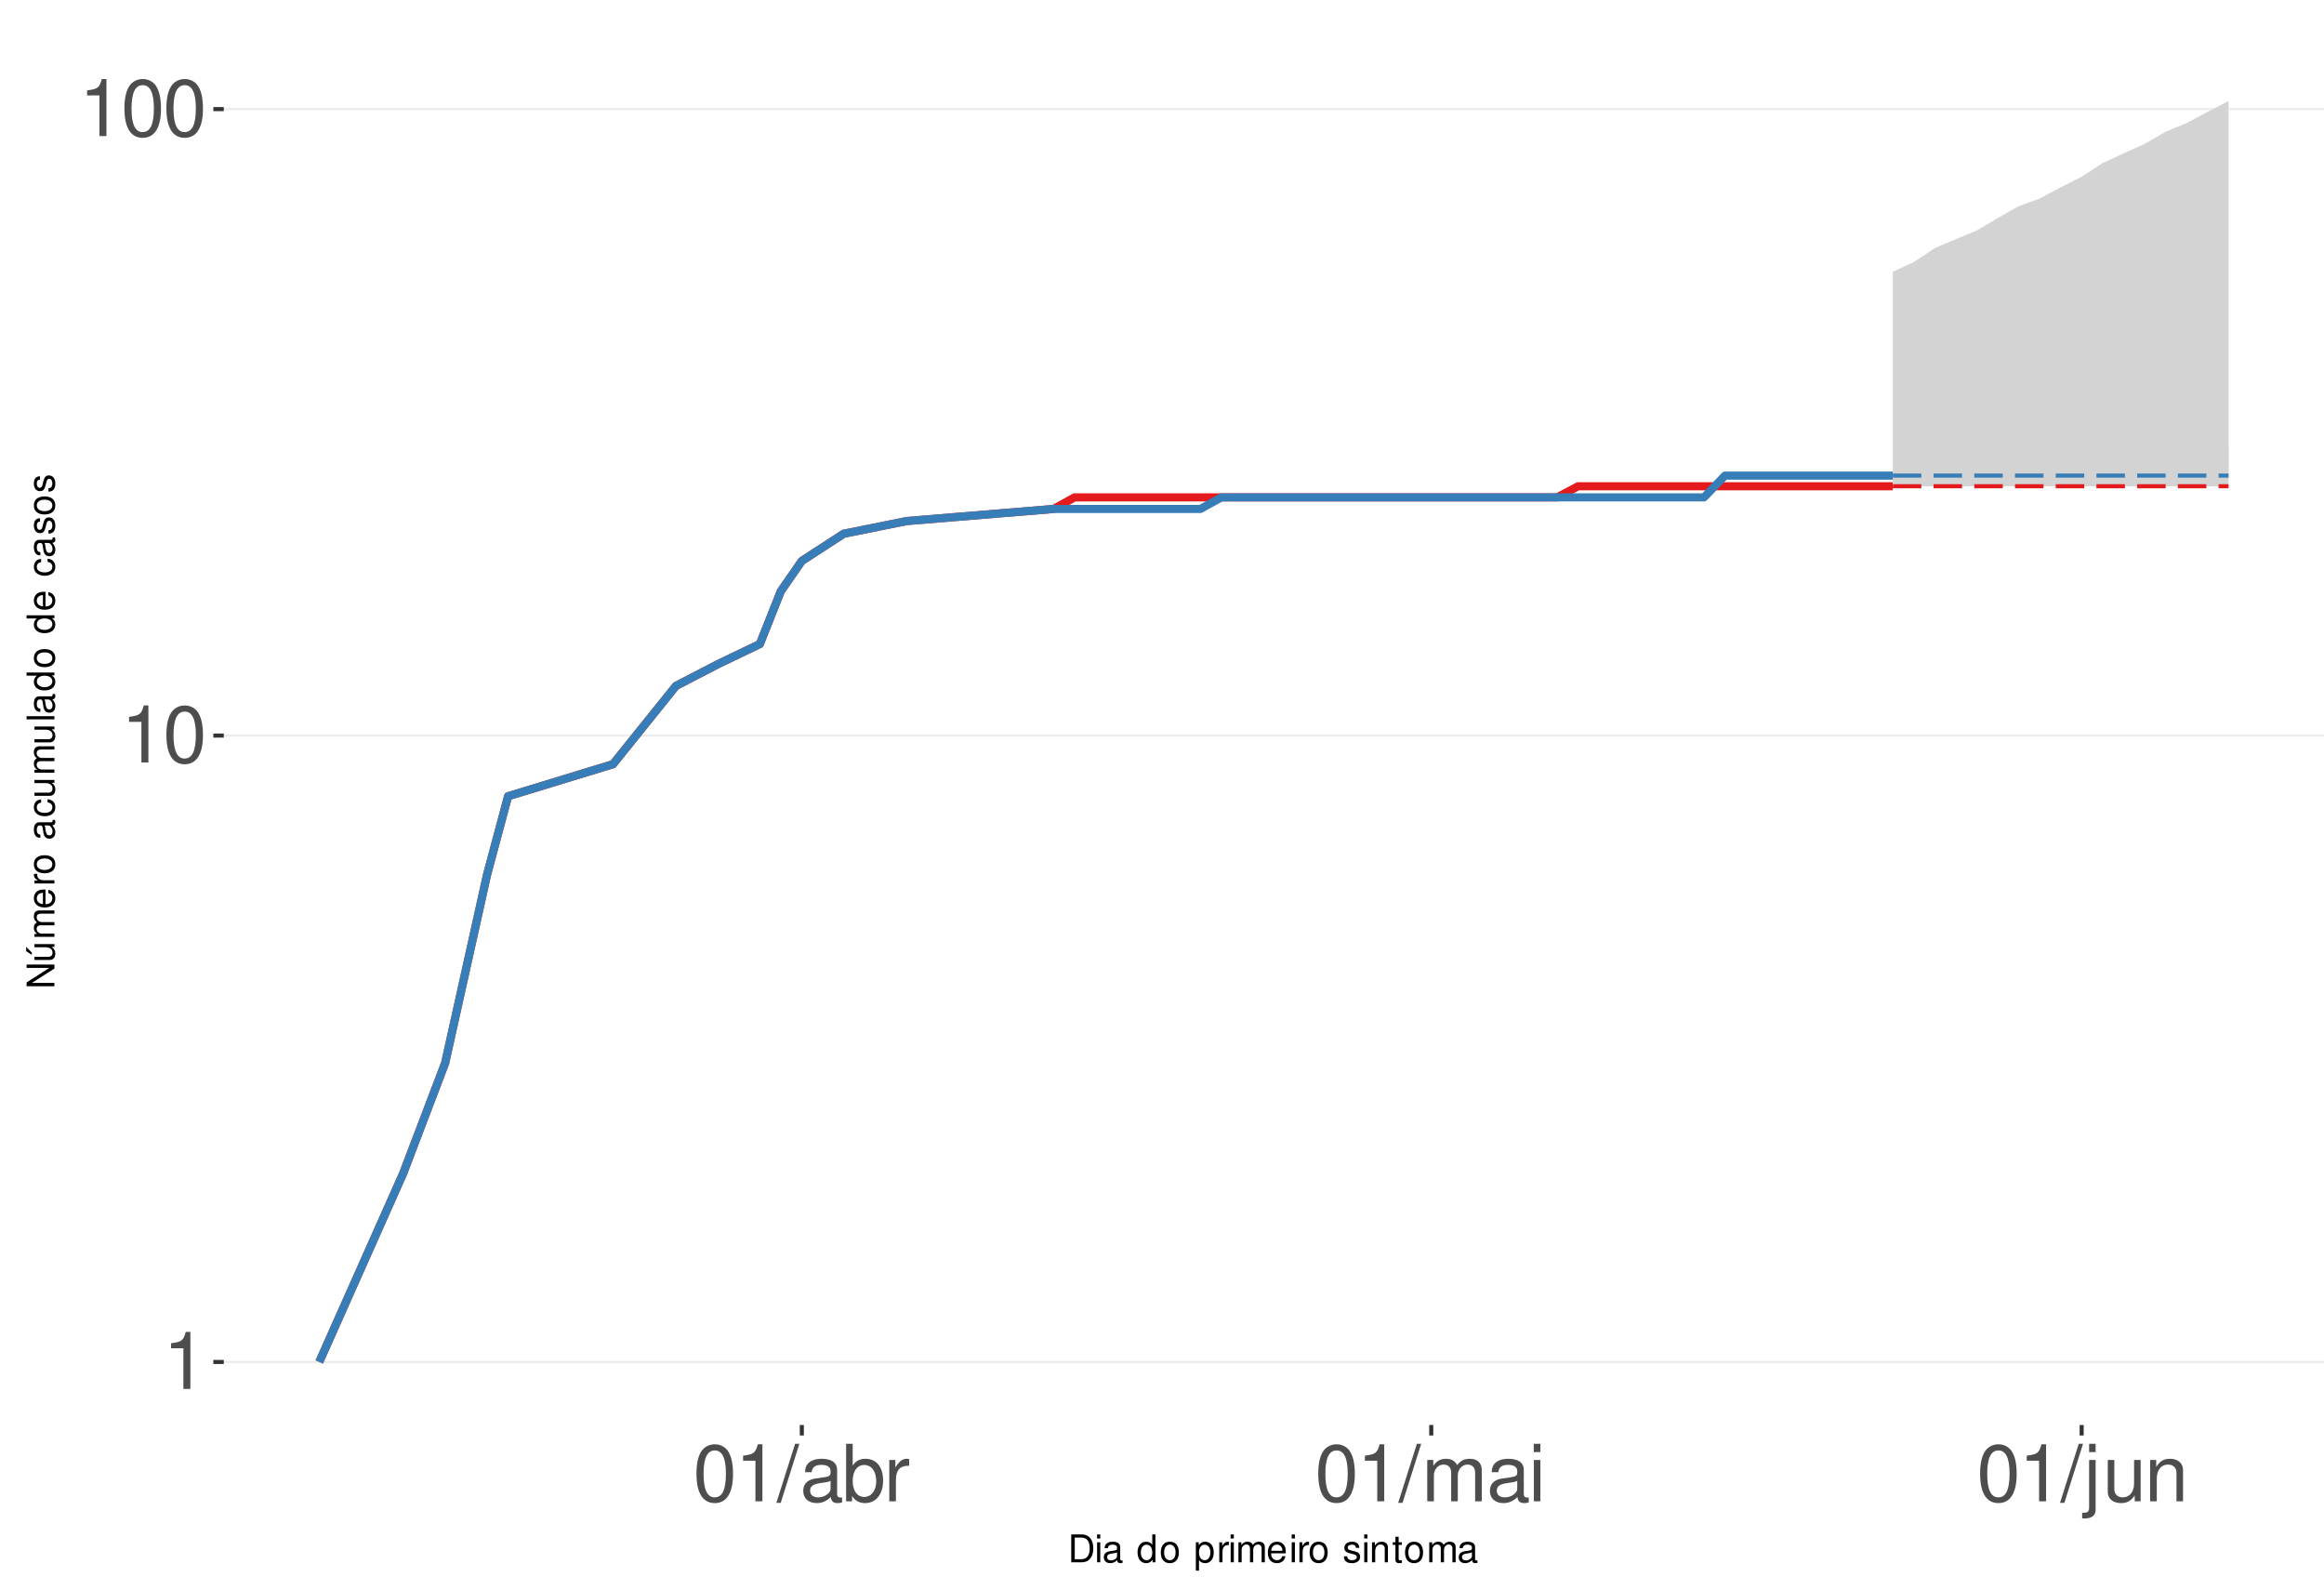
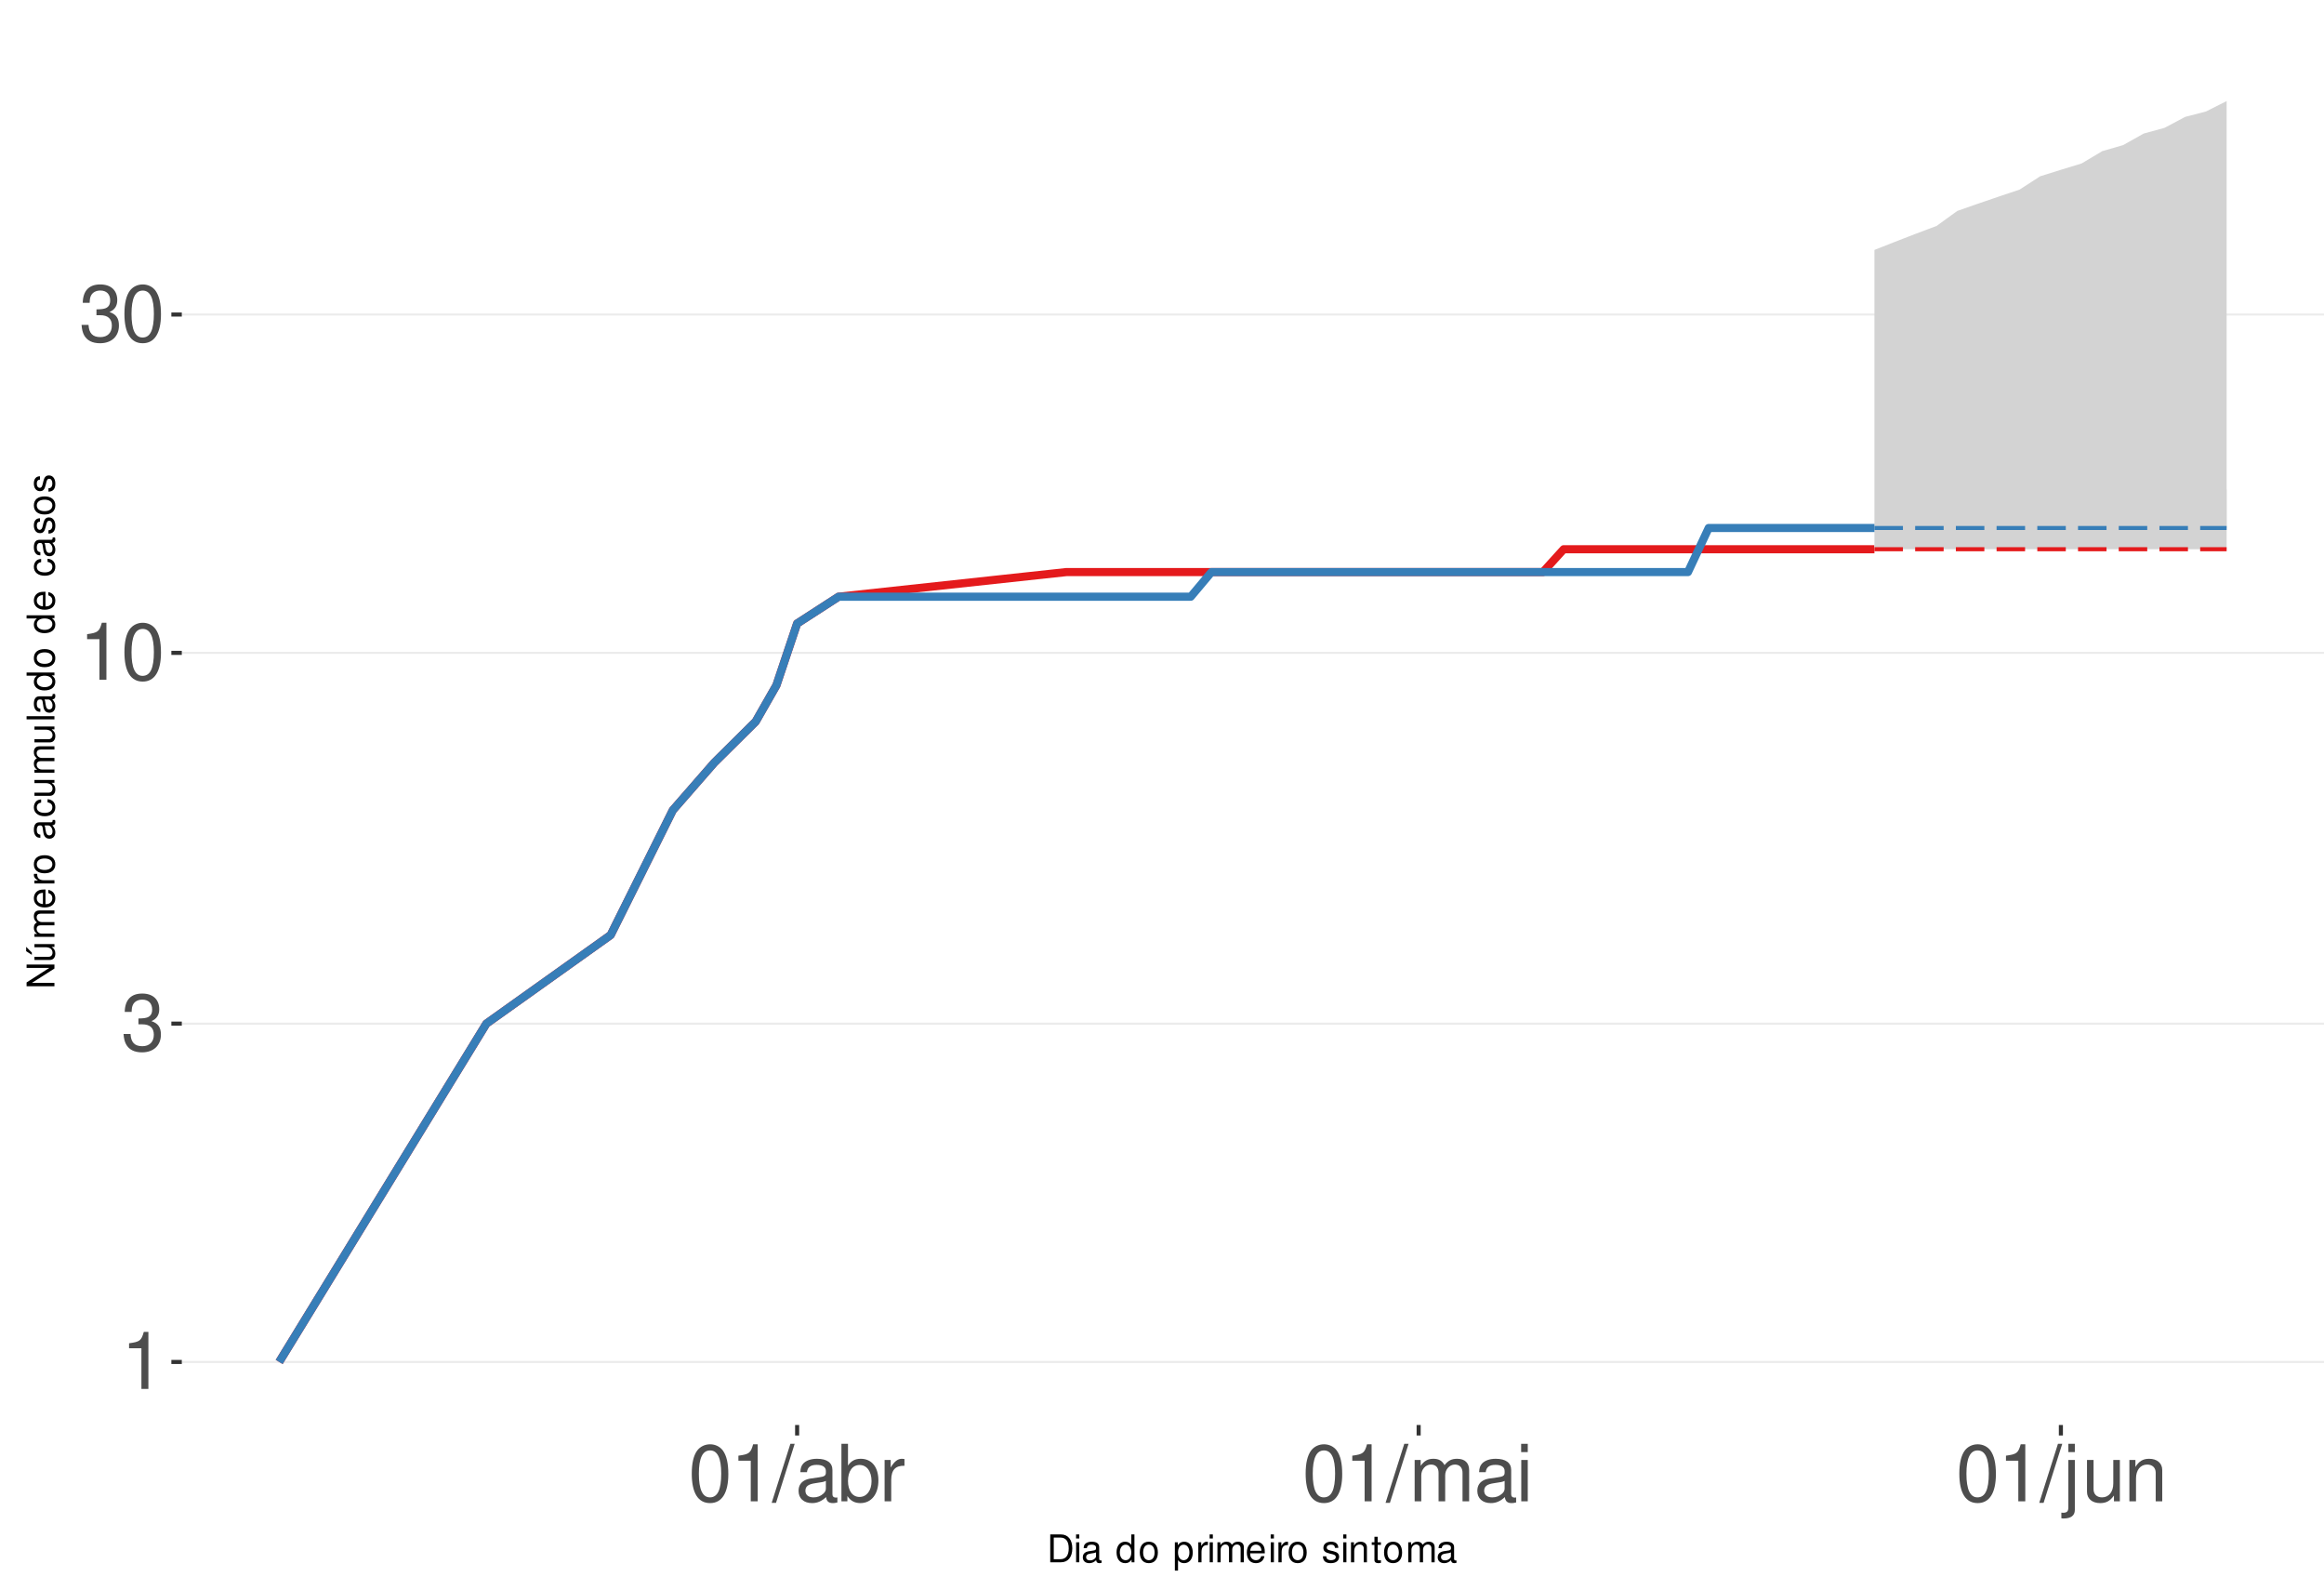
<svg xmlns="http://www.w3.org/2000/svg" xmlns:xlink="http://www.w3.org/1999/xlink" width="609pt" height="413pt" viewBox="0 0 609 413" version="1.1">
  <defs>
    <g>
      <symbol overflow="visible" id="glyph0-0">
        <path style="stroke:none;" d="" />
      </symbol>
      <symbol overflow="visible" id="glyph0-1">
        <path style="stroke:none;" d="M 5.344 -10.641 L 5.344 0 L 7.172 0 L 7.172 -14.938 L 5.969 -14.938 C 5.328 -12.641 4.922 -12.328 2.109 -11.953 L 2.109 -10.641 Z M 5.344 -10.641 " />
      </symbol>
      <symbol overflow="visible" id="glyph0-2">
+         <path style="stroke:none;" d="M 4.562 -6.875 L 5.562 -6.875 C 7.547 -6.875 8.594 -5.953 8.594 -4.156 C 8.594 -2.266 7.453 -1.141 5.578 -1.141 C 3.578 -1.141 2.609 -2.141 2.484 -4.344 L 0.656 -4.344 C 0.75 -3.141 0.953 -2.359 1.297 -1.688 C 2.062 -0.25 3.484 0.469 5.5 0.469 C 8.516 0.469 10.453 -1.344 10.453 -4.172 C 10.453 -6.078 9.734 -7.109 7.969 -7.719 C 9.344 -8.281 10.016 -9.312 10.016 -10.828 C 10.016 -13.391 8.344 -14.938 5.562 -14.938 C 2.609 -14.938 1.031 -13.281 0.969 -10.125 L 2.781 -10.125 C 2.812 -11.031 2.891 -11.547 3.125 -12 C 3.531 -12.844 4.438 -13.344 5.578 -13.344 C 7.188 -13.344 8.156 -12.375 8.156 -10.766 C 8.156 -9.703 7.781 -9.062 6.984 -8.719 C 6.484 -8.516 5.828 -8.422 4.562 -8.406 Z M 4.562 -6.875 " />
+       </symbol>
+       <symbol overflow="visible" id="glyph0-3">
        <path style="stroke:none;" d="M 5.688 -14.938 C 4.312 -14.938 3.078 -14.312 2.312 -13.297 C 1.359 -11.984 0.891 -10 0.891 -7.234 C 0.891 -2.188 2.547 0.469 5.688 0.469 C 8.781 0.469 10.469 -2.188 10.469 -7.109 C 10.469 -10 10.016 -11.938 9.047 -13.297 C 8.281 -14.328 7.062 -14.938 5.688 -14.938 Z M 5.688 -13.328 C 7.641 -13.328 8.609 -11.312 8.609 -7.266 C 8.609 -3.016 7.656 -1.031 5.641 -1.031 C 3.719 -1.031 2.75 -3.094 2.75 -7.203 C 2.75 -11.312 3.719 -13.328 5.688 -13.328 Z M 5.688 -13.328 " />
      </symbol>
-       <symbol overflow="visible" id="glyph0-3">
+       <symbol overflow="visible" id="glyph0-4">
        <path style="stroke:none;" d="M 4.734 -15.062 L -0.172 0.406 L 0.969 0.406 L 5.859 -15.062 Z M 4.734 -15.062 " />
      </symbol>
-       <symbol overflow="visible" id="glyph0-4">
+       <symbol overflow="visible" id="glyph0-5">
        <path style="stroke:none;" d="M 11.047 -1.016 C 10.859 -0.969 10.781 -0.969 10.672 -0.969 C 10.078 -0.969 9.75 -1.281 9.75 -1.812 L 9.75 -8.188 C 9.75 -10.094 8.344 -11.141 5.688 -11.141 C 4.094 -11.141 2.828 -10.672 2.094 -9.875 C 1.594 -9.312 1.391 -8.703 1.344 -7.625 L 3.078 -7.625 C 3.219 -8.938 4 -9.547 5.625 -9.547 C 7.188 -9.547 8.031 -8.969 8.031 -7.938 L 8.031 -7.484 C 8.016 -6.734 7.641 -6.469 6.234 -6.281 C 3.797 -5.969 3.422 -5.891 2.766 -5.625 C 1.516 -5.078 0.875 -4.125 0.875 -2.734 C 0.875 -0.766 2.234 0.469 4.422 0.469 C 5.781 0.469 6.875 0 8.094 -1.109 C 8.219 0 8.766 0.469 9.875 0.469 C 10.25 0.469 10.469 0.438 11.047 0.297 Z M 8.031 -3.406 C 8.031 -2.828 7.875 -2.484 7.359 -2 C 6.656 -1.359 5.797 -1.031 4.797 -1.031 C 3.453 -1.031 2.672 -1.672 2.672 -2.766 C 2.672 -3.906 3.406 -4.484 5.266 -4.75 C 7.109 -5 7.453 -5.078 8.031 -5.344 Z M 8.031 -3.406 " />
      </symbol>
-       <symbol overflow="visible" id="glyph0-5">
+       <symbol overflow="visible" id="glyph0-6">
        <path style="stroke:none;" d="M 1.109 -15.062 L 1.109 0 L 2.672 0 L 2.672 -1.391 C 3.484 -0.125 4.578 0.469 6.094 0.469 C 8.938 0.469 10.797 -1.859 10.797 -5.453 C 10.797 -8.969 9.047 -11.141 6.172 -11.141 C 4.688 -11.141 3.641 -10.578 2.828 -9.359 L 2.828 -15.062 Z M 5.844 -9.516 C 7.766 -9.516 9 -7.844 9 -5.266 C 9 -2.812 7.719 -1.141 5.844 -1.141 C 4 -1.141 2.828 -2.781 2.828 -5.328 C 2.828 -7.875 4 -9.516 5.844 -9.516 Z M 5.844 -9.516 " />
      </symbol>
-       <symbol overflow="visible" id="glyph0-6">
+       <symbol overflow="visible" id="glyph0-7">
        <path style="stroke:none;" d="M 1.422 -10.828 L 1.422 0 L 3.156 0 L 3.156 -5.625 C 3.188 -8.219 4.25 -9.375 6.625 -9.312 L 6.625 -11.078 C 6.344 -11.109 6.172 -11.141 5.969 -11.141 C 4.859 -11.141 4 -10.469 3.016 -8.859 L 3.016 -10.828 Z M 1.422 -10.828 " />
      </symbol>
-       <symbol overflow="visible" id="glyph0-7">
+       <symbol overflow="visible" id="glyph0-8">
        <path style="stroke:none;" d="M 1.453 -10.828 L 1.453 0 L 3.188 0 L 3.188 -6.797 C 3.188 -8.359 4.312 -9.625 5.719 -9.625 C 7 -9.625 7.719 -8.844 7.719 -7.453 L 7.719 0 L 9.453 0 L 9.453 -6.797 C 9.453 -8.359 10.594 -9.625 12 -9.625 C 13.266 -9.625 14 -8.812 14 -7.453 L 14 0 L 15.734 0 L 15.734 -8.125 C 15.734 -10.062 14.625 -11.141 12.594 -11.141 C 11.156 -11.141 10.281 -10.703 9.281 -9.484 C 8.641 -10.641 7.766 -11.141 6.359 -11.141 C 4.922 -11.141 3.953 -10.594 3.031 -9.297 L 3.031 -10.828 Z M 1.453 -10.828 " />
      </symbol>
-       <symbol overflow="visible" id="glyph0-8">
+       <symbol overflow="visible" id="glyph0-9">
        <path style="stroke:none;" d="M 3.094 -10.828 L 1.391 -10.828 L 1.391 0 L 3.094 0 Z M 3.094 -15.062 L 1.359 -15.062 L 1.359 -12.891 L 3.094 -12.891 Z M 3.094 -15.062 " />
      </symbol>
-       <symbol overflow="visible" id="glyph0-9">
+       <symbol overflow="visible" id="glyph0-10">
        <path style="stroke:none;" d="M 1.453 -10.828 L 1.453 1.562 C 1.453 2.641 1.109 3 0.047 3 C -0.078 3 -0.141 3 -0.375 2.969 L -0.375 4.438 C -0.172 4.484 -0.062 4.5 0.203 4.5 C 2.141 4.5 3.156 3.734 3.156 2.25 L 3.156 -10.828 Z M 3.156 -15.062 L 1.453 -15.062 L 1.453 -12.891 L 3.156 -12.891 Z M 3.156 -15.062 " />
      </symbol>
-       <symbol overflow="visible" id="glyph0-10">
+       <symbol overflow="visible" id="glyph0-11">
        <path style="stroke:none;" d="M 9.953 0 L 9.953 -10.828 L 8.234 -10.828 L 8.234 -4.688 C 8.234 -2.484 7.078 -1.031 5.281 -1.031 C 3.922 -1.031 3.062 -1.859 3.062 -3.156 L 3.062 -10.828 L 1.344 -10.828 L 1.344 -2.484 C 1.344 -0.688 2.688 0.469 4.797 0.469 C 6.375 0.469 7.391 -0.078 8.406 -1.516 L 8.406 0 Z M 9.953 0 " />
      </symbol>
-       <symbol overflow="visible" id="glyph0-11">
+       <symbol overflow="visible" id="glyph0-12">
        <path style="stroke:none;" d="M 1.453 -10.828 L 1.453 0 L 3.188 0 L 3.188 -5.969 C 3.188 -8.188 4.344 -9.625 6.109 -9.625 C 7.484 -9.625 8.344 -8.797 8.344 -7.5 L 8.344 0 L 10.062 0 L 10.062 -8.188 C 10.062 -9.984 8.719 -11.141 6.625 -11.141 C 5.016 -11.141 3.984 -10.516 3.031 -9 L 3.031 -10.828 Z M 1.453 -10.828 " />
      </symbol>
      <symbol overflow="visible" id="glyph1-0">
        <path style="stroke:none;" d="" />
      </symbol>
      <symbol overflow="visible" id="glyph1-1">
        <path style="stroke:none;" d="M 0.891 0 L 3.703 0 C 5.547 0 6.672 -1.375 6.672 -3.656 C 6.672 -5.906 5.547 -7.297 3.703 -7.297 L 0.891 -7.297 Z M 1.812 -0.812 L 1.812 -6.469 L 3.547 -6.469 C 4.984 -6.469 5.734 -5.5 5.734 -3.641 C 5.734 -1.797 4.984 -0.812 3.547 -0.812 Z M 1.812 -0.812 " />
      </symbol>
      <symbol overflow="visible" id="glyph1-2">
        <path style="stroke:none;" d="M 1.5 -5.234 L 0.672 -5.234 L 0.672 0 L 1.5 0 Z M 1.5 -7.297 L 0.656 -7.297 L 0.656 -6.234 L 1.5 -6.234 Z M 1.5 -7.297 " />
      </symbol>
      <symbol overflow="visible" id="glyph1-3">
        <path style="stroke:none;" d="M 5.344 -0.484 C 5.266 -0.469 5.219 -0.469 5.172 -0.469 C 4.875 -0.469 4.719 -0.625 4.719 -0.875 L 4.719 -3.953 C 4.719 -4.891 4.047 -5.391 2.75 -5.391 C 1.984 -5.391 1.375 -5.172 1.016 -4.781 C 0.766 -4.516 0.672 -4.203 0.656 -3.688 L 1.484 -3.688 C 1.562 -4.328 1.938 -4.625 2.719 -4.625 C 3.484 -4.625 3.891 -4.344 3.891 -3.844 L 3.891 -3.625 C 3.875 -3.266 3.703 -3.125 3.016 -3.047 C 1.844 -2.891 1.656 -2.844 1.344 -2.719 C 0.734 -2.453 0.422 -2 0.422 -1.312 C 0.422 -0.375 1.078 0.234 2.141 0.234 C 2.797 0.234 3.328 0 3.922 -0.547 C 3.984 0 4.234 0.234 4.781 0.234 C 4.953 0.234 5.062 0.203 5.344 0.141 Z M 3.891 -1.656 C 3.891 -1.375 3.812 -1.203 3.562 -0.969 C 3.219 -0.656 2.812 -0.5 2.312 -0.5 C 1.672 -0.5 1.297 -0.812 1.297 -1.344 C 1.297 -1.891 1.656 -2.172 2.547 -2.297 C 3.438 -2.422 3.609 -2.453 3.891 -2.594 Z M 3.891 -1.656 " />
      </symbol>
      <symbol overflow="visible" id="glyph1-4">
        <path style="stroke:none;" d="" />
      </symbol>
      <symbol overflow="visible" id="glyph1-5">
        <path style="stroke:none;" d="M 4.953 -7.297 L 4.125 -7.297 L 4.125 -4.578 C 3.766 -5.109 3.203 -5.391 2.516 -5.391 C 1.156 -5.391 0.266 -4.297 0.266 -2.625 C 0.266 -0.859 1.125 0.234 2.547 0.234 C 3.266 0.234 3.766 -0.047 4.203 -0.688 L 4.203 0 L 4.953 0 Z M 2.656 -4.609 C 3.547 -4.609 4.125 -3.812 4.125 -2.562 C 4.125 -1.344 3.547 -0.547 2.656 -0.547 C 1.734 -0.547 1.125 -1.359 1.125 -2.578 C 1.125 -3.797 1.734 -4.609 2.656 -4.609 Z M 2.656 -4.609 " />
      </symbol>
      <symbol overflow="visible" id="glyph1-6">
        <path style="stroke:none;" d="M 2.719 -5.391 C 1.234 -5.391 0.359 -4.344 0.359 -2.578 C 0.359 -0.812 1.234 0.234 2.734 0.234 C 4.203 0.234 5.094 -0.812 5.094 -2.547 C 5.094 -4.359 4.234 -5.391 2.719 -5.391 Z M 2.734 -4.625 C 3.672 -4.625 4.234 -3.844 4.234 -2.547 C 4.234 -1.312 3.656 -0.547 2.734 -0.547 C 1.797 -0.547 1.234 -1.312 1.234 -2.578 C 1.234 -3.844 1.797 -4.625 2.734 -4.625 Z M 2.734 -4.625 " />
      </symbol>
      <symbol overflow="visible" id="glyph1-7">
        <path style="stroke:none;" d="M 0.547 2.188 L 1.375 2.188 L 1.375 -0.547 C 1.812 -0.016 2.312 0.234 2.984 0.234 C 4.344 0.234 5.234 -0.859 5.234 -2.531 C 5.234 -4.297 4.375 -5.391 2.984 -5.391 C 2.266 -5.391 1.703 -5.062 1.312 -4.453 L 1.312 -5.234 L 0.547 -5.234 Z M 2.844 -4.609 C 3.766 -4.609 4.359 -3.797 4.359 -2.547 C 4.359 -1.359 3.75 -0.547 2.844 -0.547 C 1.953 -0.547 1.375 -1.344 1.375 -2.578 C 1.375 -3.812 1.953 -4.609 2.844 -4.609 Z M 2.844 -4.609 " />
      </symbol>
      <symbol overflow="visible" id="glyph1-8">
        <path style="stroke:none;" d="M 0.688 -5.234 L 0.688 0 L 1.531 0 L 1.531 -2.719 C 1.547 -3.984 2.062 -4.547 3.203 -4.516 L 3.203 -5.359 C 3.062 -5.375 2.984 -5.391 2.891 -5.391 C 2.344 -5.391 1.938 -5.062 1.453 -4.297 L 1.453 -5.234 Z M 0.688 -5.234 " />
      </symbol>
      <symbol overflow="visible" id="glyph1-9">
        <path style="stroke:none;" d="M 0.703 -5.234 L 0.703 0 L 1.547 0 L 1.547 -3.297 C 1.547 -4.047 2.094 -4.656 2.766 -4.656 C 3.391 -4.656 3.734 -4.281 3.734 -3.609 L 3.734 0 L 4.578 0 L 4.578 -3.297 C 4.578 -4.047 5.125 -4.656 5.812 -4.656 C 6.422 -4.656 6.781 -4.266 6.781 -3.609 L 6.781 0 L 7.625 0 L 7.625 -3.938 C 7.625 -4.875 7.078 -5.391 6.094 -5.391 C 5.406 -5.391 4.984 -5.188 4.484 -4.594 C 4.188 -5.156 3.766 -5.391 3.078 -5.391 C 2.375 -5.391 1.906 -5.125 1.469 -4.5 L 1.469 -5.234 Z M 0.703 -5.234 " />
      </symbol>
      <symbol overflow="visible" id="glyph1-10">
        <path style="stroke:none;" d="M 5.125 -2.344 C 5.125 -3.141 5.062 -3.625 4.922 -4.016 C 4.578 -4.875 3.781 -5.391 2.797 -5.391 C 1.344 -5.391 0.406 -4.281 0.406 -2.547 C 0.406 -0.812 1.297 0.234 2.781 0.234 C 3.984 0.234 4.812 -0.453 5.016 -1.594 L 4.188 -1.594 C 3.953 -0.906 3.484 -0.547 2.812 -0.547 C 2.281 -0.547 1.828 -0.781 1.547 -1.219 C 1.344 -1.516 1.281 -1.812 1.266 -2.344 Z M 1.297 -3.016 C 1.359 -3.984 1.953 -4.625 2.797 -4.625 C 3.641 -4.625 4.234 -3.953 4.234 -3.016 Z M 1.297 -3.016 " />
      </symbol>
      <symbol overflow="visible" id="glyph1-11">
        <path style="stroke:none;" d="M 4.375 -3.781 C 4.375 -4.812 3.688 -5.391 2.484 -5.391 C 1.266 -5.391 0.469 -4.766 0.469 -3.797 C 0.469 -2.969 0.891 -2.578 2.125 -2.281 L 2.906 -2.094 C 3.484 -1.953 3.719 -1.734 3.719 -1.375 C 3.719 -0.875 3.234 -0.547 2.5 -0.547 C 2.047 -0.547 1.672 -0.672 1.453 -0.891 C 1.328 -1.047 1.266 -1.188 1.219 -1.562 L 0.344 -1.562 C 0.375 -0.344 1.062 0.234 2.438 0.234 C 3.75 0.234 4.594 -0.422 4.594 -1.438 C 4.594 -2.203 4.156 -2.641 3.109 -2.891 L 2.312 -3.078 C 1.625 -3.234 1.344 -3.453 1.344 -3.828 C 1.344 -4.312 1.766 -4.625 2.453 -4.625 C 3.125 -4.625 3.484 -4.328 3.5 -3.781 Z M 4.375 -3.781 " />
      </symbol>
      <symbol overflow="visible" id="glyph1-12">
        <path style="stroke:none;" d="M 0.703 -5.234 L 0.703 0 L 1.547 0 L 1.547 -2.891 C 1.547 -3.953 2.094 -4.656 2.953 -4.656 C 3.625 -4.656 4.047 -4.266 4.047 -3.625 L 4.047 0 L 4.875 0 L 4.875 -3.953 C 4.875 -4.828 4.219 -5.391 3.203 -5.391 C 2.438 -5.391 1.938 -5.094 1.469 -4.359 L 1.469 -5.234 Z M 0.703 -5.234 " />
      </symbol>
      <symbol overflow="visible" id="glyph1-13">
        <path style="stroke:none;" d="M 2.547 -5.234 L 1.688 -5.234 L 1.688 -6.688 L 0.844 -6.688 L 0.844 -5.234 L 0.141 -5.234 L 0.141 -4.562 L 0.844 -4.562 L 0.844 -0.594 C 0.844 -0.062 1.203 0.234 1.859 0.234 C 2.078 0.234 2.266 0.203 2.547 0.156 L 2.547 -0.547 C 2.422 -0.516 2.312 -0.5 2.141 -0.5 C 1.781 -0.5 1.688 -0.594 1.688 -0.969 L 1.688 -4.562 L 2.547 -4.562 Z M 2.547 -5.234 " />
      </symbol>
      <symbol overflow="visible" id="glyph2-0">
        <path style="stroke:none;" d="" />
      </symbol>
      <symbol overflow="visible" id="glyph2-1">
        <path style="stroke:none;" d="M -7.297 -6.453 L -7.297 -5.578 L -1.328 -5.578 L -7.297 -1.766 L -7.297 -0.766 L 0 -0.766 L 0 -1.641 L -5.906 -1.641 L 0 -5.406 L 0 -6.453 Z M -7.297 -6.453 " />
      </symbol>
      <symbol overflow="visible" id="glyph2-2">
        <path style="stroke:none;" d="M 0 -4.812 L -5.234 -4.812 L -5.234 -3.984 L -2.266 -3.984 C -1.203 -3.984 -0.5 -3.438 -0.5 -2.562 C -0.5 -1.906 -0.906 -1.484 -1.531 -1.484 L -5.234 -1.484 L -5.234 -0.656 L -1.203 -0.656 C -0.328 -0.656 0.234 -1.297 0.234 -2.312 C 0.234 -3.094 -0.047 -3.578 -0.734 -4.062 L 0 -4.062 Z M -7.406 -2.953 L -5.922 -2 L -5.922 -2.594 L -7.406 -4.094 Z M -7.406 -2.953 " />
      </symbol>
      <symbol overflow="visible" id="glyph2-3">
        <path style="stroke:none;" d="M -5.234 -0.703 L 0 -0.703 L 0 -1.547 L -3.297 -1.547 C -4.047 -1.547 -4.656 -2.094 -4.656 -2.766 C -4.656 -3.391 -4.281 -3.734 -3.609 -3.734 L 0 -3.734 L 0 -4.578 L -3.297 -4.578 C -4.047 -4.578 -4.656 -5.125 -4.656 -5.812 C -4.656 -6.422 -4.266 -6.781 -3.609 -6.781 L 0 -6.781 L 0 -7.625 L -3.938 -7.625 C -4.875 -7.625 -5.391 -7.078 -5.391 -6.094 C -5.391 -5.406 -5.188 -4.984 -4.594 -4.484 C -5.156 -4.188 -5.391 -3.766 -5.391 -3.078 C -5.391 -2.375 -5.125 -1.906 -4.5 -1.469 L -5.234 -1.469 Z M -5.234 -0.703 " />
      </symbol>
      <symbol overflow="visible" id="glyph2-4">
        <path style="stroke:none;" d="M -2.344 -5.125 C -3.141 -5.125 -3.625 -5.062 -4.016 -4.922 C -4.875 -4.578 -5.391 -3.781 -5.391 -2.797 C -5.391 -1.344 -4.281 -0.406 -2.547 -0.406 C -0.812 -0.406 0.234 -1.297 0.234 -2.781 C 0.234 -3.984 -0.453 -4.812 -1.594 -5.016 L -1.594 -4.188 C -0.906 -3.953 -0.547 -3.484 -0.547 -2.812 C -0.547 -2.281 -0.781 -1.828 -1.219 -1.547 C -1.516 -1.344 -1.812 -1.281 -2.344 -1.266 Z M -3.016 -1.297 C -3.984 -1.359 -4.625 -1.953 -4.625 -2.797 C -4.625 -3.641 -3.953 -4.234 -3.016 -4.234 Z M -3.016 -1.297 " />
      </symbol>
      <symbol overflow="visible" id="glyph2-5">
        <path style="stroke:none;" d="M -5.234 -0.688 L 0 -0.688 L 0 -1.531 L -2.719 -1.531 C -3.984 -1.547 -4.547 -2.062 -4.516 -3.203 L -5.359 -3.203 C -5.375 -3.062 -5.391 -2.984 -5.391 -2.891 C -5.391 -2.344 -5.062 -1.938 -4.297 -1.453 L -5.234 -1.453 Z M -5.234 -0.688 " />
      </symbol>
      <symbol overflow="visible" id="glyph2-6">
        <path style="stroke:none;" d="M -5.391 -2.719 C -5.391 -1.234 -4.344 -0.359 -2.578 -0.359 C -0.812 -0.359 0.234 -1.234 0.234 -2.734 C 0.234 -4.203 -0.812 -5.094 -2.547 -5.094 C -4.359 -5.094 -5.391 -4.234 -5.391 -2.719 Z M -4.625 -2.734 C -4.625 -3.672 -3.844 -4.234 -2.547 -4.234 C -1.312 -4.234 -0.547 -3.656 -0.547 -2.734 C -0.547 -1.797 -1.312 -1.234 -2.578 -1.234 C -3.844 -1.234 -4.625 -1.797 -4.625 -2.734 Z M -4.625 -2.734 " />
      </symbol>
      <symbol overflow="visible" id="glyph2-7">
        <path style="stroke:none;" d="" />
      </symbol>
      <symbol overflow="visible" id="glyph2-8">
        <path style="stroke:none;" d="M -0.484 -5.344 C -0.469 -5.266 -0.469 -5.219 -0.469 -5.172 C -0.469 -4.875 -0.625 -4.719 -0.875 -4.719 L -3.953 -4.719 C -4.891 -4.719 -5.391 -4.047 -5.391 -2.75 C -5.391 -1.984 -5.172 -1.375 -4.781 -1.016 C -4.516 -0.766 -4.203 -0.672 -3.688 -0.656 L -3.688 -1.484 C -4.328 -1.562 -4.625 -1.938 -4.625 -2.719 C -4.625 -3.484 -4.344 -3.891 -3.844 -3.891 L -3.625 -3.891 C -3.266 -3.875 -3.125 -3.703 -3.047 -3.016 C -2.891 -1.844 -2.844 -1.656 -2.719 -1.344 C -2.453 -0.734 -2 -0.422 -1.312 -0.422 C -0.375 -0.422 0.234 -1.078 0.234 -2.141 C 0.234 -2.797 0 -3.328 -0.547 -3.922 C 0 -3.984 0.234 -4.234 0.234 -4.781 C 0.234 -4.953 0.203 -5.062 0.141 -5.344 Z M -1.656 -3.891 C -1.375 -3.891 -1.203 -3.812 -0.969 -3.562 C -0.656 -3.219 -0.5 -2.812 -0.5 -2.312 C -0.5 -1.672 -0.812 -1.297 -1.344 -1.297 C -1.891 -1.297 -2.172 -1.656 -2.297 -2.547 C -2.422 -3.438 -2.453 -3.609 -2.594 -3.891 Z M -1.656 -3.891 " />
      </symbol>
      <symbol overflow="visible" id="glyph2-9">
        <path style="stroke:none;" d="M -3.484 -4.703 C -3.984 -4.672 -4.312 -4.562 -4.609 -4.359 C -5.094 -4 -5.391 -3.375 -5.391 -2.641 C -5.391 -1.219 -4.266 -0.312 -2.531 -0.312 C -0.844 -0.312 0.234 -1.203 0.234 -2.625 C 0.234 -3.875 -0.516 -4.672 -1.797 -4.766 L -1.797 -3.938 C -0.953 -3.797 -0.547 -3.359 -0.547 -2.656 C -0.547 -1.734 -1.297 -1.188 -2.531 -1.188 C -3.844 -1.188 -4.625 -1.719 -4.625 -2.625 C -4.625 -3.328 -4.203 -3.766 -3.484 -3.875 Z M -3.484 -4.703 " />
      </symbol>
      <symbol overflow="visible" id="glyph2-10">
        <path style="stroke:none;" d="M 0 -4.812 L -5.234 -4.812 L -5.234 -3.984 L -2.266 -3.984 C -1.203 -3.984 -0.5 -3.438 -0.5 -2.562 C -0.5 -1.906 -0.906 -1.484 -1.531 -1.484 L -5.234 -1.484 L -5.234 -0.656 L -1.203 -0.656 C -0.328 -0.656 0.234 -1.297 0.234 -2.312 C 0.234 -3.094 -0.047 -3.578 -0.734 -4.062 L 0 -4.062 Z M 0 -4.812 " />
      </symbol>
      <symbol overflow="visible" id="glyph2-11">
        <path style="stroke:none;" d="M -7.297 -1.516 L -7.297 -0.688 L 0 -0.688 L 0 -1.516 Z M -7.297 -1.516 " />
      </symbol>
      <symbol overflow="visible" id="glyph2-12">
        <path style="stroke:none;" d="M -7.297 -4.953 L -7.297 -4.125 L -4.578 -4.125 C -5.109 -3.766 -5.391 -3.203 -5.391 -2.516 C -5.391 -1.156 -4.297 -0.266 -2.625 -0.266 C -0.859 -0.266 0.234 -1.125 0.234 -2.547 C 0.234 -3.266 -0.047 -3.766 -0.688 -4.203 L 0 -4.203 L 0 -4.953 Z M -4.609 -2.656 C -4.609 -3.547 -3.812 -4.125 -2.562 -4.125 C -1.344 -4.125 -0.547 -3.547 -0.547 -2.656 C -0.547 -1.734 -1.359 -1.125 -2.578 -1.125 C -3.797 -1.125 -4.609 -1.734 -4.609 -2.656 Z M -4.609 -2.656 " />
      </symbol>
      <symbol overflow="visible" id="glyph2-13">
        <path style="stroke:none;" d="M -3.781 -4.375 C -4.812 -4.375 -5.391 -3.688 -5.391 -2.484 C -5.391 -1.266 -4.766 -0.469 -3.797 -0.469 C -2.969 -0.469 -2.578 -0.891 -2.281 -2.125 L -2.094 -2.906 C -1.953 -3.484 -1.734 -3.719 -1.375 -3.719 C -0.875 -3.719 -0.547 -3.234 -0.547 -2.5 C -0.547 -2.047 -0.672 -1.672 -0.891 -1.453 C -1.047 -1.328 -1.188 -1.266 -1.562 -1.219 L -1.562 -0.344 C -0.344 -0.375 0.234 -1.062 0.234 -2.438 C 0.234 -3.75 -0.422 -4.594 -1.438 -4.594 C -2.203 -4.594 -2.641 -4.156 -2.891 -3.109 L -3.078 -2.312 C -3.234 -1.625 -3.453 -1.344 -3.828 -1.344 C -4.312 -1.344 -4.625 -1.766 -4.625 -2.453 C -4.625 -3.125 -4.328 -3.484 -3.781 -3.5 Z M -3.781 -4.375 " />
      </symbol>
    </g>
    <clipPath id="clip1">
-       <path d="M 58.645 9.961 L 609 9.961 L 609 373.328 L 58.645 373.328 Z M 58.645 9.961 " />
+       <path d="M 47.645 9.961 L 609 9.961 L 609 373.328 L 47.645 373.328 Z M 47.645 9.961 " />
    </clipPath>
    <clipPath id="clip2">
-       <path d="M 58.645 356 L 609 356 L 609 358 L 58.645 358 Z M 58.645 356 " />
+       <path d="M 47.645 356 L 609 356 L 609 358 L 47.645 358 Z M 47.645 356 " />
    </clipPath>
    <clipPath id="clip3">
-       <path d="M 58.645 192 L 609 192 L 609 193 L 58.645 193 Z M 58.645 192 " />
+       <path d="M 47.645 267 L 609 267 L 609 269 L 47.645 269 Z M 47.645 267 " />
    </clipPath>
    <clipPath id="clip4">
-       <path d="M 58.645 28 L 609 28 L 609 29 L 58.645 29 Z M 58.645 28 " />
+       <path d="M 47.645 170 L 609 170 L 609 172 L 47.645 172 Z M 47.645 170 " />
+     </clipPath>
+     <clipPath id="clip5">
+       <path d="M 47.645 82 L 609 82 L 609 83 L 47.645 83 Z M 47.645 82 " />
    </clipPath>
  </defs>
  <g id="surface47">
    <rect x="0" y="0" width="609" height="413" style="fill:rgb(100%,100%,100%);fill-opacity:1;stroke:none;" />
    <rect x="0" y="0" width="609" height="413" style="fill:rgb(100%,100%,100%);fill-opacity:1;stroke:none;" />
    <path style="fill:none;stroke-width:1.067;stroke-linecap:round;stroke-linejoin:round;stroke:rgb(100%,100%,100%);stroke-opacity:1;stroke-miterlimit:10;" d="M 0 413 L 609 413 L 609 0 L 0 0 Z M 0 413 " />
    <g clip-path="url(#clip1)" clip-rule="nonzero">
-       <path style=" stroke:none;fill-rule:nonzero;fill:rgb(100%,100%,100%);fill-opacity:1;" d="M 58.645 373.328 L 609 373.328 L 609 9.961 L 58.645 9.961 Z M 58.645 373.328 " />
+       <path style=" stroke:none;fill-rule:nonzero;fill:rgb(100%,100%,100%);fill-opacity:1;" d="M 47.645 373.328 L 609 373.328 L 609 9.961 L 47.645 9.961 Z M 47.645 373.328 " />
    </g>
    <g clip-path="url(#clip2)" clip-rule="nonzero">
-       <path style="fill:none;stroke-width:0.533;stroke-linecap:butt;stroke-linejoin:round;stroke:rgb(92.157%,92.157%,92.157%);stroke-opacity:1;stroke-miterlimit:10;" d="M 58.645 356.812 L 609 356.812 " />
+       <path style="fill:none;stroke-width:0.533;stroke-linecap:butt;stroke-linejoin:round;stroke:rgb(92.157%,92.157%,92.157%);stroke-opacity:1;stroke-miterlimit:10;" d="M 47.645 356.812 L 609 356.812 " />
    </g>
    <g clip-path="url(#clip3)" clip-rule="nonzero">
-       <path style="fill:none;stroke-width:0.533;stroke-linecap:butt;stroke-linejoin:round;stroke:rgb(92.157%,92.157%,92.157%);stroke-opacity:1;stroke-miterlimit:10;" d="M 58.645 192.699 L 609 192.699 " />
+       <path style="fill:none;stroke-width:0.533;stroke-linecap:butt;stroke-linejoin:round;stroke:rgb(92.157%,92.157%,92.157%);stroke-opacity:1;stroke-miterlimit:10;" d="M 47.645 268.176 L 609 268.176 " />
    </g>
    <g clip-path="url(#clip4)" clip-rule="nonzero">
-       <path style="fill:none;stroke-width:0.533;stroke-linecap:butt;stroke-linejoin:round;stroke:rgb(92.157%,92.157%,92.157%);stroke-opacity:1;stroke-miterlimit:10;" d="M 58.645 28.586 L 609 28.586 " />
-     </g>
-     <path style="fill:none;stroke-width:2.134;stroke-linecap:butt;stroke-linejoin:round;stroke:rgb(89.412%,10.196%,10.98%);stroke-opacity:1;stroke-miterlimit:10;" d="M 83.66 356.812 L 105.652 307.41 L 116.648 278.512 L 127.645 229.105 L 133.145 208.602 L 160.633 200.207 L 177.129 179.703 L 188.125 174 L 199.121 168.719 L 204.617 154.879 L 210.117 146.953 L 221.113 139.82 L 237.605 136.504 L 276.094 133.336 L 281.59 130.301 L 408.047 130.301 L 413.543 127.391 L 496.016 127.391 " />
-     <path style=" stroke:none;fill-rule:nonzero;fill:rgb(82.745%,82.745%,82.745%);fill-opacity:1;" d="M 496.016 71.195 L 501.512 68.648 L 507.012 64.996 L 512.508 62.656 L 518.008 60.395 L 523.504 57.129 L 529.004 54.008 L 534.5 52 L 540 49.09 L 545.496 46.293 L 550.996 42.73 L 556.492 40.168 L 561.992 37.695 L 567.488 34.527 L 572.988 32.242 L 578.484 29.301 L 583.984 26.48 L 583.984 127.391 L 496.016 127.391 Z M 496.016 71.195 " />
-     <path style="fill:none;stroke-width:1.067;stroke-linecap:butt;stroke-linejoin:round;stroke:rgb(89.412%,10.196%,10.98%);stroke-opacity:1;stroke-dasharray:7.469,3.201;stroke-miterlimit:10;" d="M 496.016 127.391 L 583.984 127.391 " />
-     <path style="fill:none;stroke-width:2.134;stroke-linecap:butt;stroke-linejoin:round;stroke:rgb(21.569%,49.412%,72.157%);stroke-opacity:1;stroke-miterlimit:10;" d="M 83.66 356.812 L 105.652 307.41 L 116.648 278.512 L 127.645 229.105 L 133.145 208.602 L 160.633 200.207 L 177.129 179.703 L 188.125 174 L 199.121 168.719 L 204.617 154.879 L 210.117 146.953 L 221.113 139.82 L 237.605 136.504 L 276.094 133.336 L 314.578 133.336 L 320.078 130.301 L 446.531 130.301 L 452.031 124.598 L 496.016 124.598 " />
-     <path style=" stroke:none;fill-rule:nonzero;fill:rgb(82.745%,82.745%,82.745%);fill-opacity:1;" d="M 496.016 124.598 L 501.512 124.598 L 507.012 121.906 L 523.504 121.906 L 529.004 119.316 L 540 119.316 L 545.496 116.812 L 583.984 116.812 L 583.984 124.598 Z M 496.016 124.598 " />
-     <path style="fill:none;stroke-width:1.067;stroke-linecap:butt;stroke-linejoin:round;stroke:rgb(21.569%,49.412%,72.157%);stroke-opacity:1;stroke-dasharray:7.469,3.201;stroke-miterlimit:10;" d="M 496.016 124.598 L 583.984 124.598 " />
-     <g style="fill:rgb(30.196%,30.196%,30.196%);fill-opacity:1;">
-       <use xlink:href="#glyph0-1" x="42.715" y="363.866" />
-     </g>
-     <g style="fill:rgb(30.196%,30.196%,30.196%);fill-opacity:1;">
-       <use xlink:href="#glyph0-1" x="31.715" y="199.753" />
-       <use xlink:href="#glyph0-2" x="42.715" y="199.753" />
-     </g>
-     <g style="fill:rgb(30.196%,30.196%,30.196%);fill-opacity:1;">
-       <use xlink:href="#glyph0-1" x="20.715" y="35.64" />
-       <use xlink:href="#glyph0-2" x="31.715" y="35.64" />
-       <use xlink:href="#glyph0-2" x="42.715" y="35.64" />
-     </g>
-     <path style="fill:none;stroke-width:1.067;stroke-linecap:butt;stroke-linejoin:round;stroke:rgb(20%,20%,20%);stroke-opacity:1;stroke-miterlimit:10;" d="M 55.906 356.812 L 58.645 356.812 " />
-     <path style="fill:none;stroke-width:1.067;stroke-linecap:butt;stroke-linejoin:round;stroke:rgb(20%,20%,20%);stroke-opacity:1;stroke-miterlimit:10;" d="M 55.906 192.699 L 58.645 192.699 " />
-     <path style="fill:none;stroke-width:1.067;stroke-linecap:butt;stroke-linejoin:round;stroke:rgb(20%,20%,20%);stroke-opacity:1;stroke-miterlimit:10;" d="M 55.906 28.586 L 58.645 28.586 " />
-     <path style="fill:none;stroke-width:1.067;stroke-linecap:butt;stroke-linejoin:round;stroke:rgb(20%,20%,20%);stroke-opacity:1;stroke-miterlimit:10;" d="M 210.117 376.07 L 210.117 373.328 " />
-     <path style="fill:none;stroke-width:1.067;stroke-linecap:butt;stroke-linejoin:round;stroke:rgb(20%,20%,20%);stroke-opacity:1;stroke-miterlimit:10;" d="M 375.059 376.07 L 375.059 373.328 " />
-     <path style="fill:none;stroke-width:1.067;stroke-linecap:butt;stroke-linejoin:round;stroke:rgb(20%,20%,20%);stroke-opacity:1;stroke-miterlimit:10;" d="M 545.496 376.07 L 545.496 373.328 " />
-     <g style="fill:rgb(30.196%,30.196%,30.196%);fill-opacity:1;">
-       <use xlink:href="#glyph0-2" x="181.617" y="393.315" />
-       <use xlink:href="#glyph0-1" x="192.617" y="393.315" />
-       <use xlink:href="#glyph0-3" x="203.617" y="393.315" />
-       <use xlink:href="#glyph0-4" x="209.617" y="393.315" />
-       <use xlink:href="#glyph0-5" x="220.617" y="393.315" />
-       <use xlink:href="#glyph0-6" x="231.617" y="393.315" />
-     </g>
-     <g style="fill:rgb(30.196%,30.196%,30.196%);fill-opacity:1;">
-       <use xlink:href="#glyph0-2" x="344.559" y="393.315" />
-       <use xlink:href="#glyph0-1" x="355.559" y="393.315" />
-       <use xlink:href="#glyph0-3" x="366.559" y="393.315" />
-       <use xlink:href="#glyph0-7" x="372.559" y="393.315" />
-       <use xlink:href="#glyph0-4" x="389.559" y="393.315" />
-       <use xlink:href="#glyph0-8" x="400.559" y="393.315" />
-     </g>
-     <g style="fill:rgb(30.196%,30.196%,30.196%);fill-opacity:1;">
-       <use xlink:href="#glyph0-2" x="517.996" y="393.315" />
-       <use xlink:href="#glyph0-1" x="528.996" y="393.315" />
-       <use xlink:href="#glyph0-3" x="539.996" y="393.315" />
-       <use xlink:href="#glyph0-9" x="545.996" y="393.315" />
-       <use xlink:href="#glyph0-10" x="550.996" y="393.315" />
-       <use xlink:href="#glyph0-11" x="561.996" y="393.315" />
+       <path style="fill:none;stroke-width:0.533;stroke-linecap:butt;stroke-linejoin:round;stroke:rgb(92.157%,92.157%,92.157%);stroke-opacity:1;stroke-miterlimit:10;" d="M 47.645 171.039 L 609 171.039 " />
+     </g>
+     <g clip-path="url(#clip5)" clip-rule="nonzero">
+       <path style="fill:none;stroke-width:0.533;stroke-linecap:butt;stroke-linejoin:round;stroke:rgb(92.157%,92.157%,92.157%);stroke-opacity:1;stroke-miterlimit:10;" d="M 47.645 82.402 L 609 82.402 " />
+     </g>
+     <path style="fill:none;stroke-width:2.134;stroke-linecap:butt;stroke-linejoin:round;stroke:rgb(89.412%,10.196%,10.98%);stroke-opacity:1;stroke-miterlimit:10;" d="M 73.16 356.812 L 127.449 268.176 L 160.023 244.965 L 176.312 212.254 L 187.168 199.816 L 198.027 189.043 L 203.457 179.539 L 208.887 163.348 L 219.742 156.328 L 279.461 149.871 L 404.328 149.871 L 409.758 143.891 L 491.191 143.891 " />
+     <path style=" stroke:none;fill-rule:nonzero;fill:rgb(82.745%,82.745%,82.745%);fill-opacity:1;" d="M 491.191 65.48 L 496.621 63.332 L 502.051 61.234 L 507.477 59.191 L 512.906 55.258 L 518.336 53.359 L 523.766 51.504 L 529.195 49.691 L 534.625 46.18 L 540.051 44.484 L 545.48 42.82 L 550.91 39.59 L 556.34 38.023 L 561.77 34.98 L 567.195 33.5 L 572.625 30.617 L 578.055 29.215 L 583.484 26.48 L 583.484 143.891 L 491.191 143.891 Z M 491.191 65.48 " />
+     <path style="fill:none;stroke-width:1.067;stroke-linecap:butt;stroke-linejoin:round;stroke:rgb(89.412%,10.196%,10.98%);stroke-opacity:1;stroke-dasharray:7.469,3.201;stroke-miterlimit:10;" d="M 491.191 143.891 L 583.484 143.891 " />
+     <path style="fill:none;stroke-width:2.134;stroke-linecap:butt;stroke-linejoin:round;stroke:rgb(21.569%,49.412%,72.157%);stroke-opacity:1;stroke-miterlimit:10;" d="M 73.16 356.812 L 127.449 268.176 L 160.023 244.965 L 176.312 212.254 L 187.168 199.816 L 198.027 189.043 L 203.457 179.539 L 208.887 163.348 L 219.742 156.328 L 312.035 156.328 L 317.465 149.871 L 442.332 149.871 L 447.758 138.324 L 491.191 138.324 " />
+     <path style=" stroke:none;fill-rule:nonzero;fill:rgb(82.745%,82.745%,82.745%);fill-opacity:1;" d="M 491.191 138.324 L 507.477 138.324 L 512.906 133.117 L 545.48 133.117 L 550.91 128.227 L 583.484 128.227 L 583.484 138.324 Z M 491.191 138.324 " />
+     <path style="fill:none;stroke-width:1.067;stroke-linecap:butt;stroke-linejoin:round;stroke:rgb(21.569%,49.412%,72.157%);stroke-opacity:1;stroke-dasharray:7.469,3.201;stroke-miterlimit:10;" d="M 491.191 138.324 L 583.484 138.324 " />
+     <g style="fill:rgb(30.196%,30.196%,30.196%);fill-opacity:1;">
+       <use xlink:href="#glyph0-1" x="31.715" y="363.866" />
+     </g>
+     <g style="fill:rgb(30.196%,30.196%,30.196%);fill-opacity:1;">
+       <use xlink:href="#glyph0-2" x="31.715" y="275.229" />
+     </g>
+     <g style="fill:rgb(30.196%,30.196%,30.196%);fill-opacity:1;">
+       <use xlink:href="#glyph0-1" x="20.715" y="178.093" />
+       <use xlink:href="#glyph0-3" x="31.715" y="178.093" />
+     </g>
+     <g style="fill:rgb(30.196%,30.196%,30.196%);fill-opacity:1;">
+       <use xlink:href="#glyph0-2" x="20.715" y="89.456" />
+       <use xlink:href="#glyph0-3" x="31.715" y="89.456" />
+     </g>
+     <path style="fill:none;stroke-width:1.067;stroke-linecap:butt;stroke-linejoin:round;stroke:rgb(20%,20%,20%);stroke-opacity:1;stroke-miterlimit:10;" d="M 44.906 356.812 L 47.645 356.812 " />
+     <path style="fill:none;stroke-width:1.067;stroke-linecap:butt;stroke-linejoin:round;stroke:rgb(20%,20%,20%);stroke-opacity:1;stroke-miterlimit:10;" d="M 44.906 268.176 L 47.645 268.176 " />
+     <path style="fill:none;stroke-width:1.067;stroke-linecap:butt;stroke-linejoin:round;stroke:rgb(20%,20%,20%);stroke-opacity:1;stroke-miterlimit:10;" d="M 44.906 171.039 L 47.645 171.039 " />
+     <path style="fill:none;stroke-width:1.067;stroke-linecap:butt;stroke-linejoin:round;stroke:rgb(20%,20%,20%);stroke-opacity:1;stroke-miterlimit:10;" d="M 44.906 82.402 L 47.645 82.402 " />
+     <path style="fill:none;stroke-width:1.067;stroke-linecap:butt;stroke-linejoin:round;stroke:rgb(20%,20%,20%);stroke-opacity:1;stroke-miterlimit:10;" d="M 208.887 376.07 L 208.887 373.328 " />
+     <path style="fill:none;stroke-width:1.067;stroke-linecap:butt;stroke-linejoin:round;stroke:rgb(20%,20%,20%);stroke-opacity:1;stroke-miterlimit:10;" d="M 371.754 376.07 L 371.754 373.328 " />
+     <path style="fill:none;stroke-width:1.067;stroke-linecap:butt;stroke-linejoin:round;stroke:rgb(20%,20%,20%);stroke-opacity:1;stroke-miterlimit:10;" d="M 540.051 376.07 L 540.051 373.328 " />
+     <g style="fill:rgb(30.196%,30.196%,30.196%);fill-opacity:1;">
+       <use xlink:href="#glyph0-3" x="180.387" y="393.315" />
+       <use xlink:href="#glyph0-1" x="191.387" y="393.315" />
+       <use xlink:href="#glyph0-4" x="202.387" y="393.315" />
+       <use xlink:href="#glyph0-5" x="208.387" y="393.315" />
+       <use xlink:href="#glyph0-6" x="219.387" y="393.315" />
+       <use xlink:href="#glyph0-7" x="230.387" y="393.315" />
+     </g>
+     <g style="fill:rgb(30.196%,30.196%,30.196%);fill-opacity:1;">
+       <use xlink:href="#glyph0-3" x="341.254" y="393.315" />
+       <use xlink:href="#glyph0-1" x="352.254" y="393.315" />
+       <use xlink:href="#glyph0-4" x="363.254" y="393.315" />
+       <use xlink:href="#glyph0-8" x="369.254" y="393.315" />
+       <use xlink:href="#glyph0-5" x="386.254" y="393.315" />
+       <use xlink:href="#glyph0-9" x="397.254" y="393.315" />
+     </g>
+     <g style="fill:rgb(30.196%,30.196%,30.196%);fill-opacity:1;">
+       <use xlink:href="#glyph0-3" x="512.551" y="393.315" />
+       <use xlink:href="#glyph0-1" x="523.551" y="393.315" />
+       <use xlink:href="#glyph0-4" x="534.551" y="393.315" />
+       <use xlink:href="#glyph0-10" x="540.551" y="393.315" />
+       <use xlink:href="#glyph0-11" x="545.551" y="393.315" />
+       <use xlink:href="#glyph0-12" x="556.551" y="393.315" />
    </g>
    <g style="fill:rgb(0%,0%,0%);fill-opacity:1;">
-       <use xlink:href="#glyph1-1" x="279.824" y="409.29" />
-       <use xlink:href="#glyph1-2" x="286.824" y="409.29" />
-       <use xlink:href="#glyph1-3" x="288.824" y="409.29" />
-       <use xlink:href="#glyph1-4" x="294.824" y="409.29" />
-       <use xlink:href="#glyph1-5" x="297.824" y="409.29" />
-       <use xlink:href="#glyph1-6" x="303.824" y="409.29" />
-       <use xlink:href="#glyph1-4" x="309.824" y="409.29" />
-       <use xlink:href="#glyph1-7" x="312.824" y="409.29" />
-       <use xlink:href="#glyph1-8" x="318.824" y="409.29" />
-       <use xlink:href="#glyph1-2" x="321.824" y="409.29" />
-       <use xlink:href="#glyph1-9" x="323.824" y="409.29" />
-       <use xlink:href="#glyph1-10" x="331.824" y="409.29" />
-       <use xlink:href="#glyph1-2" x="337.824" y="409.29" />
-       <use xlink:href="#glyph1-8" x="339.824" y="409.29" />
-       <use xlink:href="#glyph1-6" x="342.824" y="409.29" />
-       <use xlink:href="#glyph1-4" x="348.824" y="409.29" />
-       <use xlink:href="#glyph1-11" x="351.824" y="409.29" />
-       <use xlink:href="#glyph1-2" x="356.824" y="409.29" />
-       <use xlink:href="#glyph1-12" x="358.824" y="409.29" />
-       <use xlink:href="#glyph1-13" x="364.824" y="409.29" />
-       <use xlink:href="#glyph1-6" x="367.824" y="409.29" />
-       <use xlink:href="#glyph1-9" x="373.824" y="409.29" />
-       <use xlink:href="#glyph1-3" x="381.824" y="409.29" />
+       <use xlink:href="#glyph1-1" x="274.324" y="409.29" />
+       <use xlink:href="#glyph1-2" x="281.324" y="409.29" />
+       <use xlink:href="#glyph1-3" x="283.324" y="409.29" />
+       <use xlink:href="#glyph1-4" x="289.324" y="409.29" />
+       <use xlink:href="#glyph1-5" x="292.324" y="409.29" />
+       <use xlink:href="#glyph1-6" x="298.324" y="409.29" />
+       <use xlink:href="#glyph1-4" x="304.324" y="409.29" />
+       <use xlink:href="#glyph1-7" x="307.324" y="409.29" />
+       <use xlink:href="#glyph1-8" x="313.324" y="409.29" />
+       <use xlink:href="#glyph1-2" x="316.324" y="409.29" />
+       <use xlink:href="#glyph1-9" x="318.324" y="409.29" />
+       <use xlink:href="#glyph1-10" x="326.324" y="409.29" />
+       <use xlink:href="#glyph1-2" x="332.324" y="409.29" />
+       <use xlink:href="#glyph1-8" x="334.324" y="409.29" />
+       <use xlink:href="#glyph1-6" x="337.324" y="409.29" />
+       <use xlink:href="#glyph1-4" x="343.324" y="409.29" />
+       <use xlink:href="#glyph1-11" x="346.324" y="409.29" />
+       <use xlink:href="#glyph1-2" x="351.324" y="409.29" />
+       <use xlink:href="#glyph1-12" x="353.324" y="409.29" />
+       <use xlink:href="#glyph1-13" x="359.324" y="409.29" />
+       <use xlink:href="#glyph1-6" x="362.324" y="409.29" />
+       <use xlink:href="#glyph1-9" x="368.324" y="409.29" />
+       <use xlink:href="#glyph1-3" x="376.324" y="409.29" />
    </g>
    <g style="fill:rgb(0%,0%,0%);fill-opacity:1;">
      <use xlink:href="#glyph2-1" x="14.263" y="259.145" />
      <use xlink:href="#glyph2-2" x="14.263" y="252.145" />
      <use xlink:href="#glyph2-3" x="14.263" y="246.145" />
      <use xlink:href="#glyph2-4" x="14.263" y="238.145" />
      <use xlink:href="#glyph2-5" x="14.263" y="232.145" />
      <use xlink:href="#glyph2-6" x="14.263" y="229.145" />
      <use xlink:href="#glyph2-7" x="14.263" y="223.145" />
      <use xlink:href="#glyph2-8" x="14.263" y="220.145" />
      <use xlink:href="#glyph2-9" x="14.263" y="214.145" />
      <use xlink:href="#glyph2-10" x="14.263" y="209.145" />
      <use xlink:href="#glyph2-3" x="14.263" y="203.145" />
      <use xlink:href="#glyph2-10" x="14.263" y="195.145" />
      <use xlink:href="#glyph2-11" x="14.263" y="189.145" />
      <use xlink:href="#glyph2-8" x="14.263" y="187.145" />
      <use xlink:href="#glyph2-12" x="14.263" y="181.145" />
      <use xlink:href="#glyph2-6" x="14.263" y="175.145" />
      <use xlink:href="#glyph2-7" x="14.263" y="169.145" />
      <use xlink:href="#glyph2-12" x="14.263" y="166.145" />
      <use xlink:href="#glyph2-4" x="14.263" y="160.145" />
      <use xlink:href="#glyph2-7" x="14.263" y="154.145" />
      <use xlink:href="#glyph2-9" x="14.263" y="151.145" />
      <use xlink:href="#glyph2-8" x="14.263" y="146.145" />
      <use xlink:href="#glyph2-13" x="14.263" y="140.145" />
      <use xlink:href="#glyph2-6" x="14.263" y="135.145" />
      <use xlink:href="#glyph2-13" x="14.263" y="129.145" />
    </g>
  </g>
</svg>
